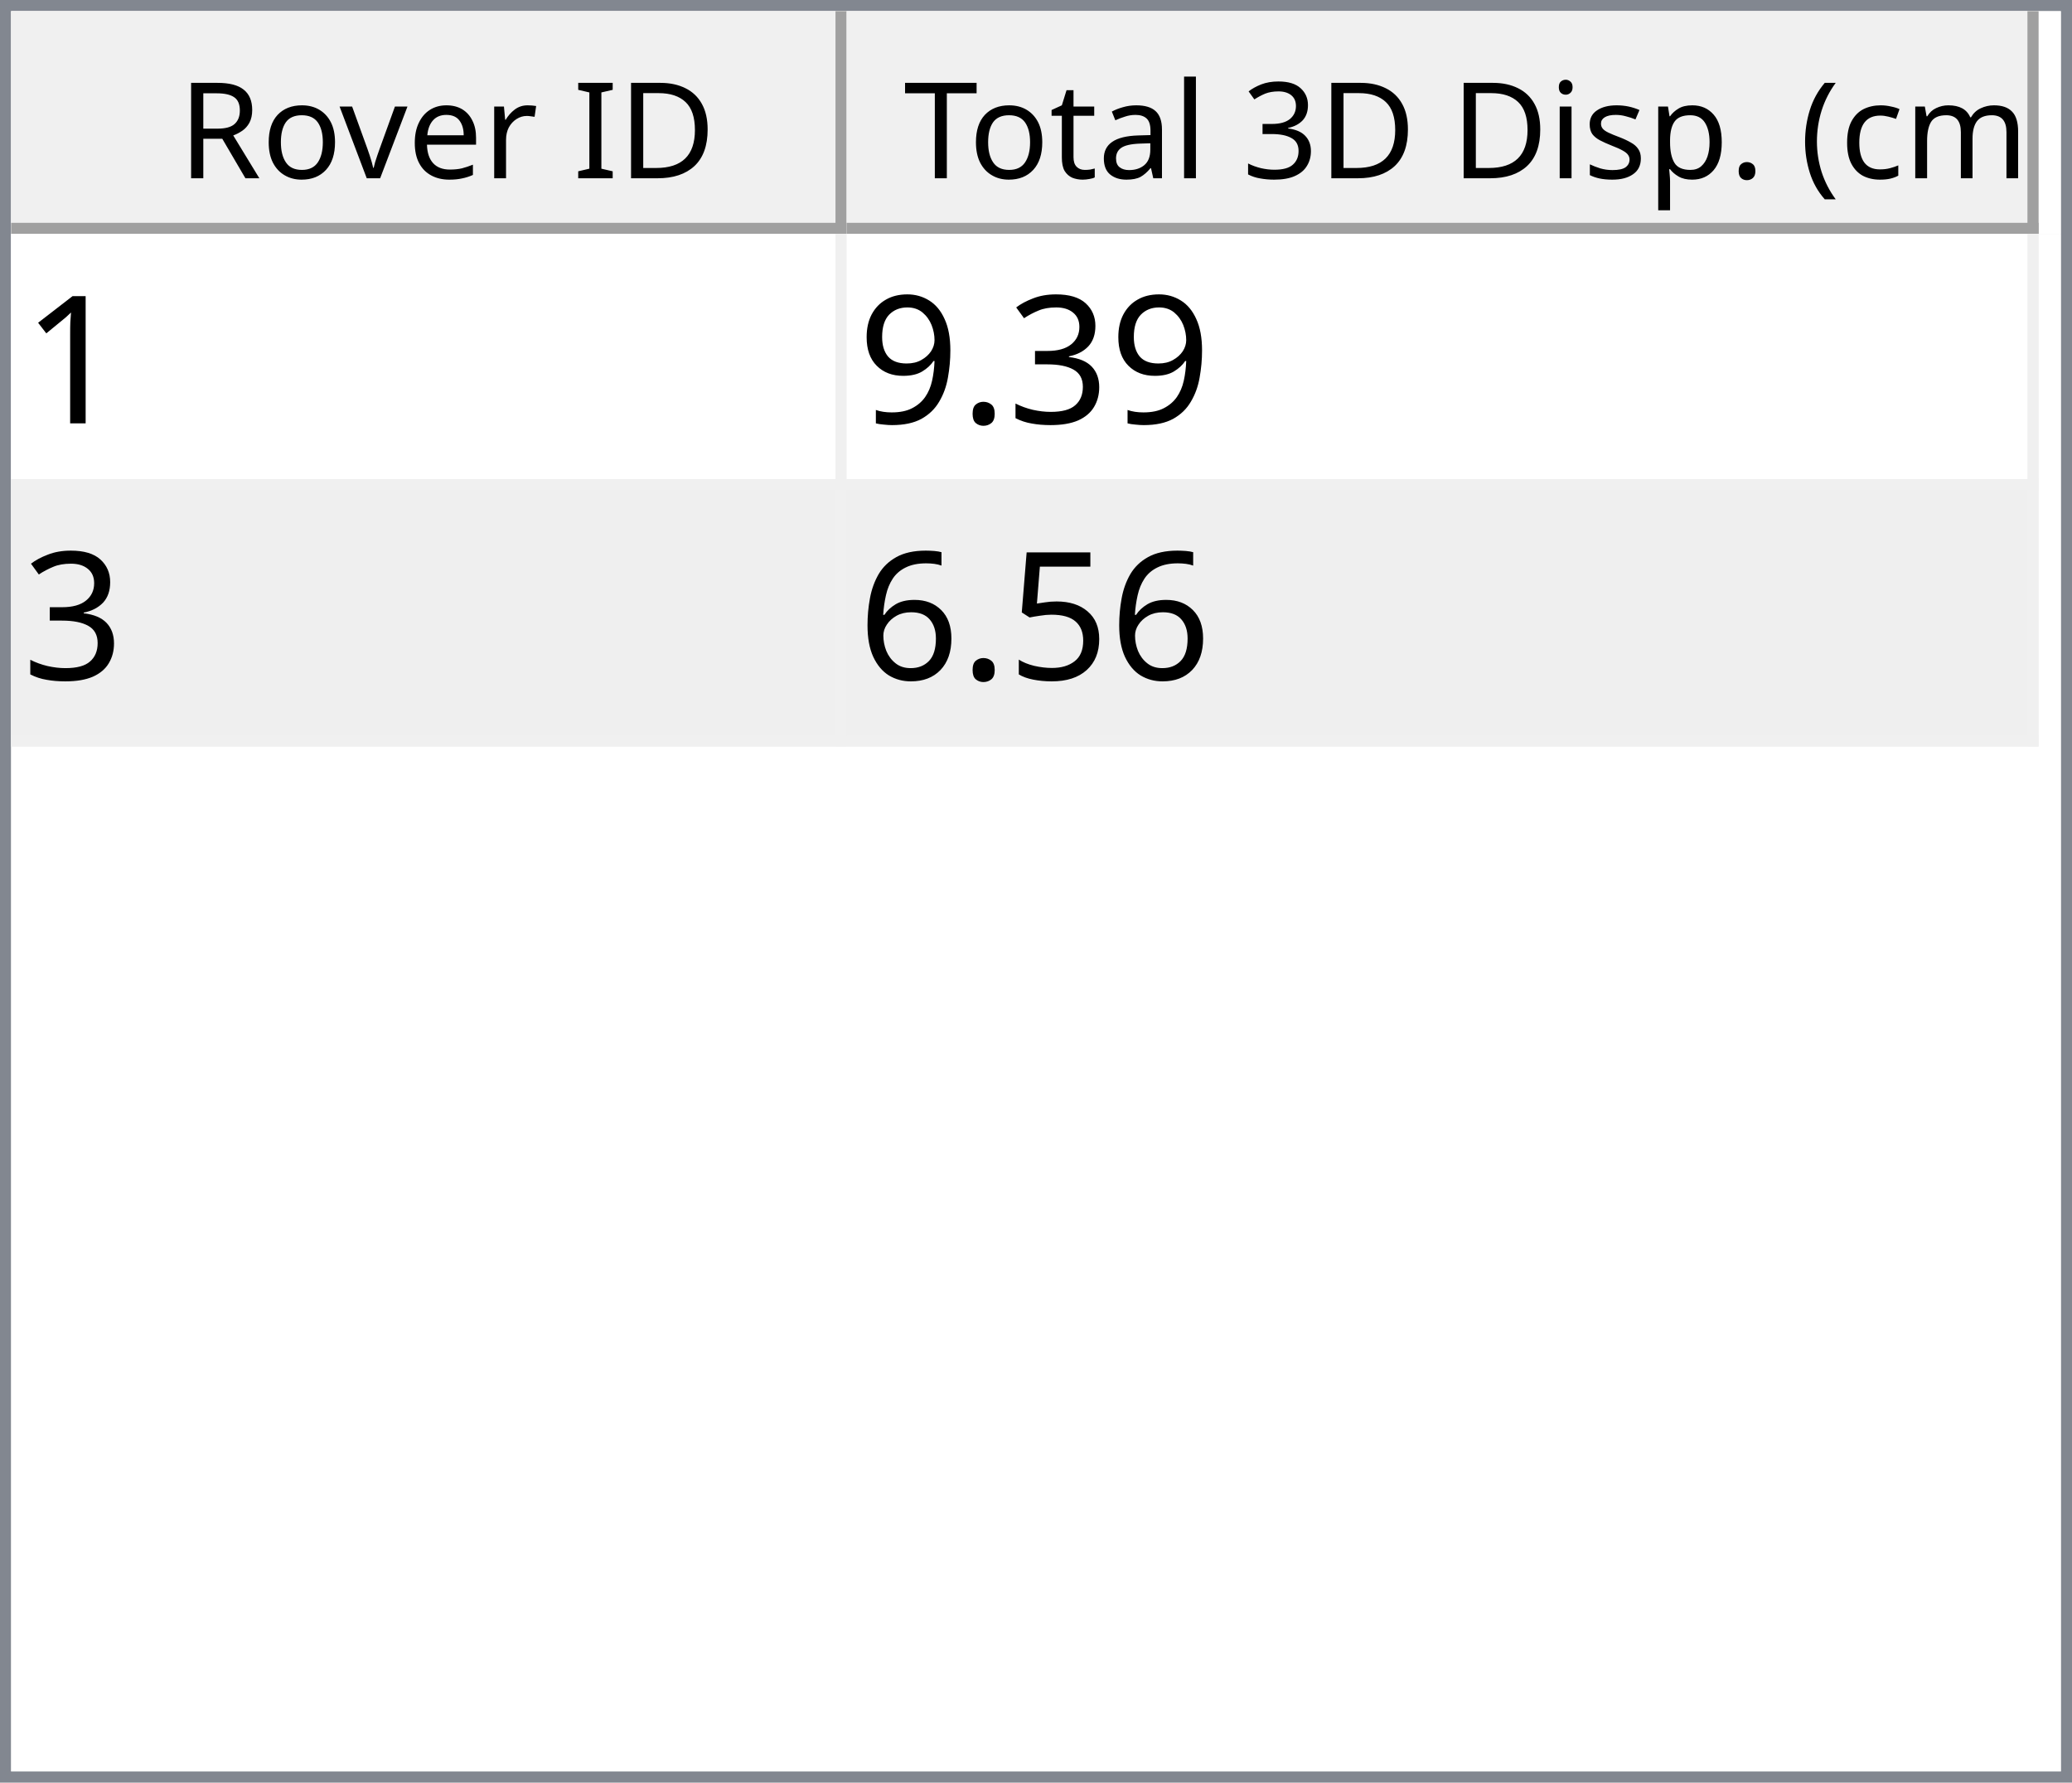
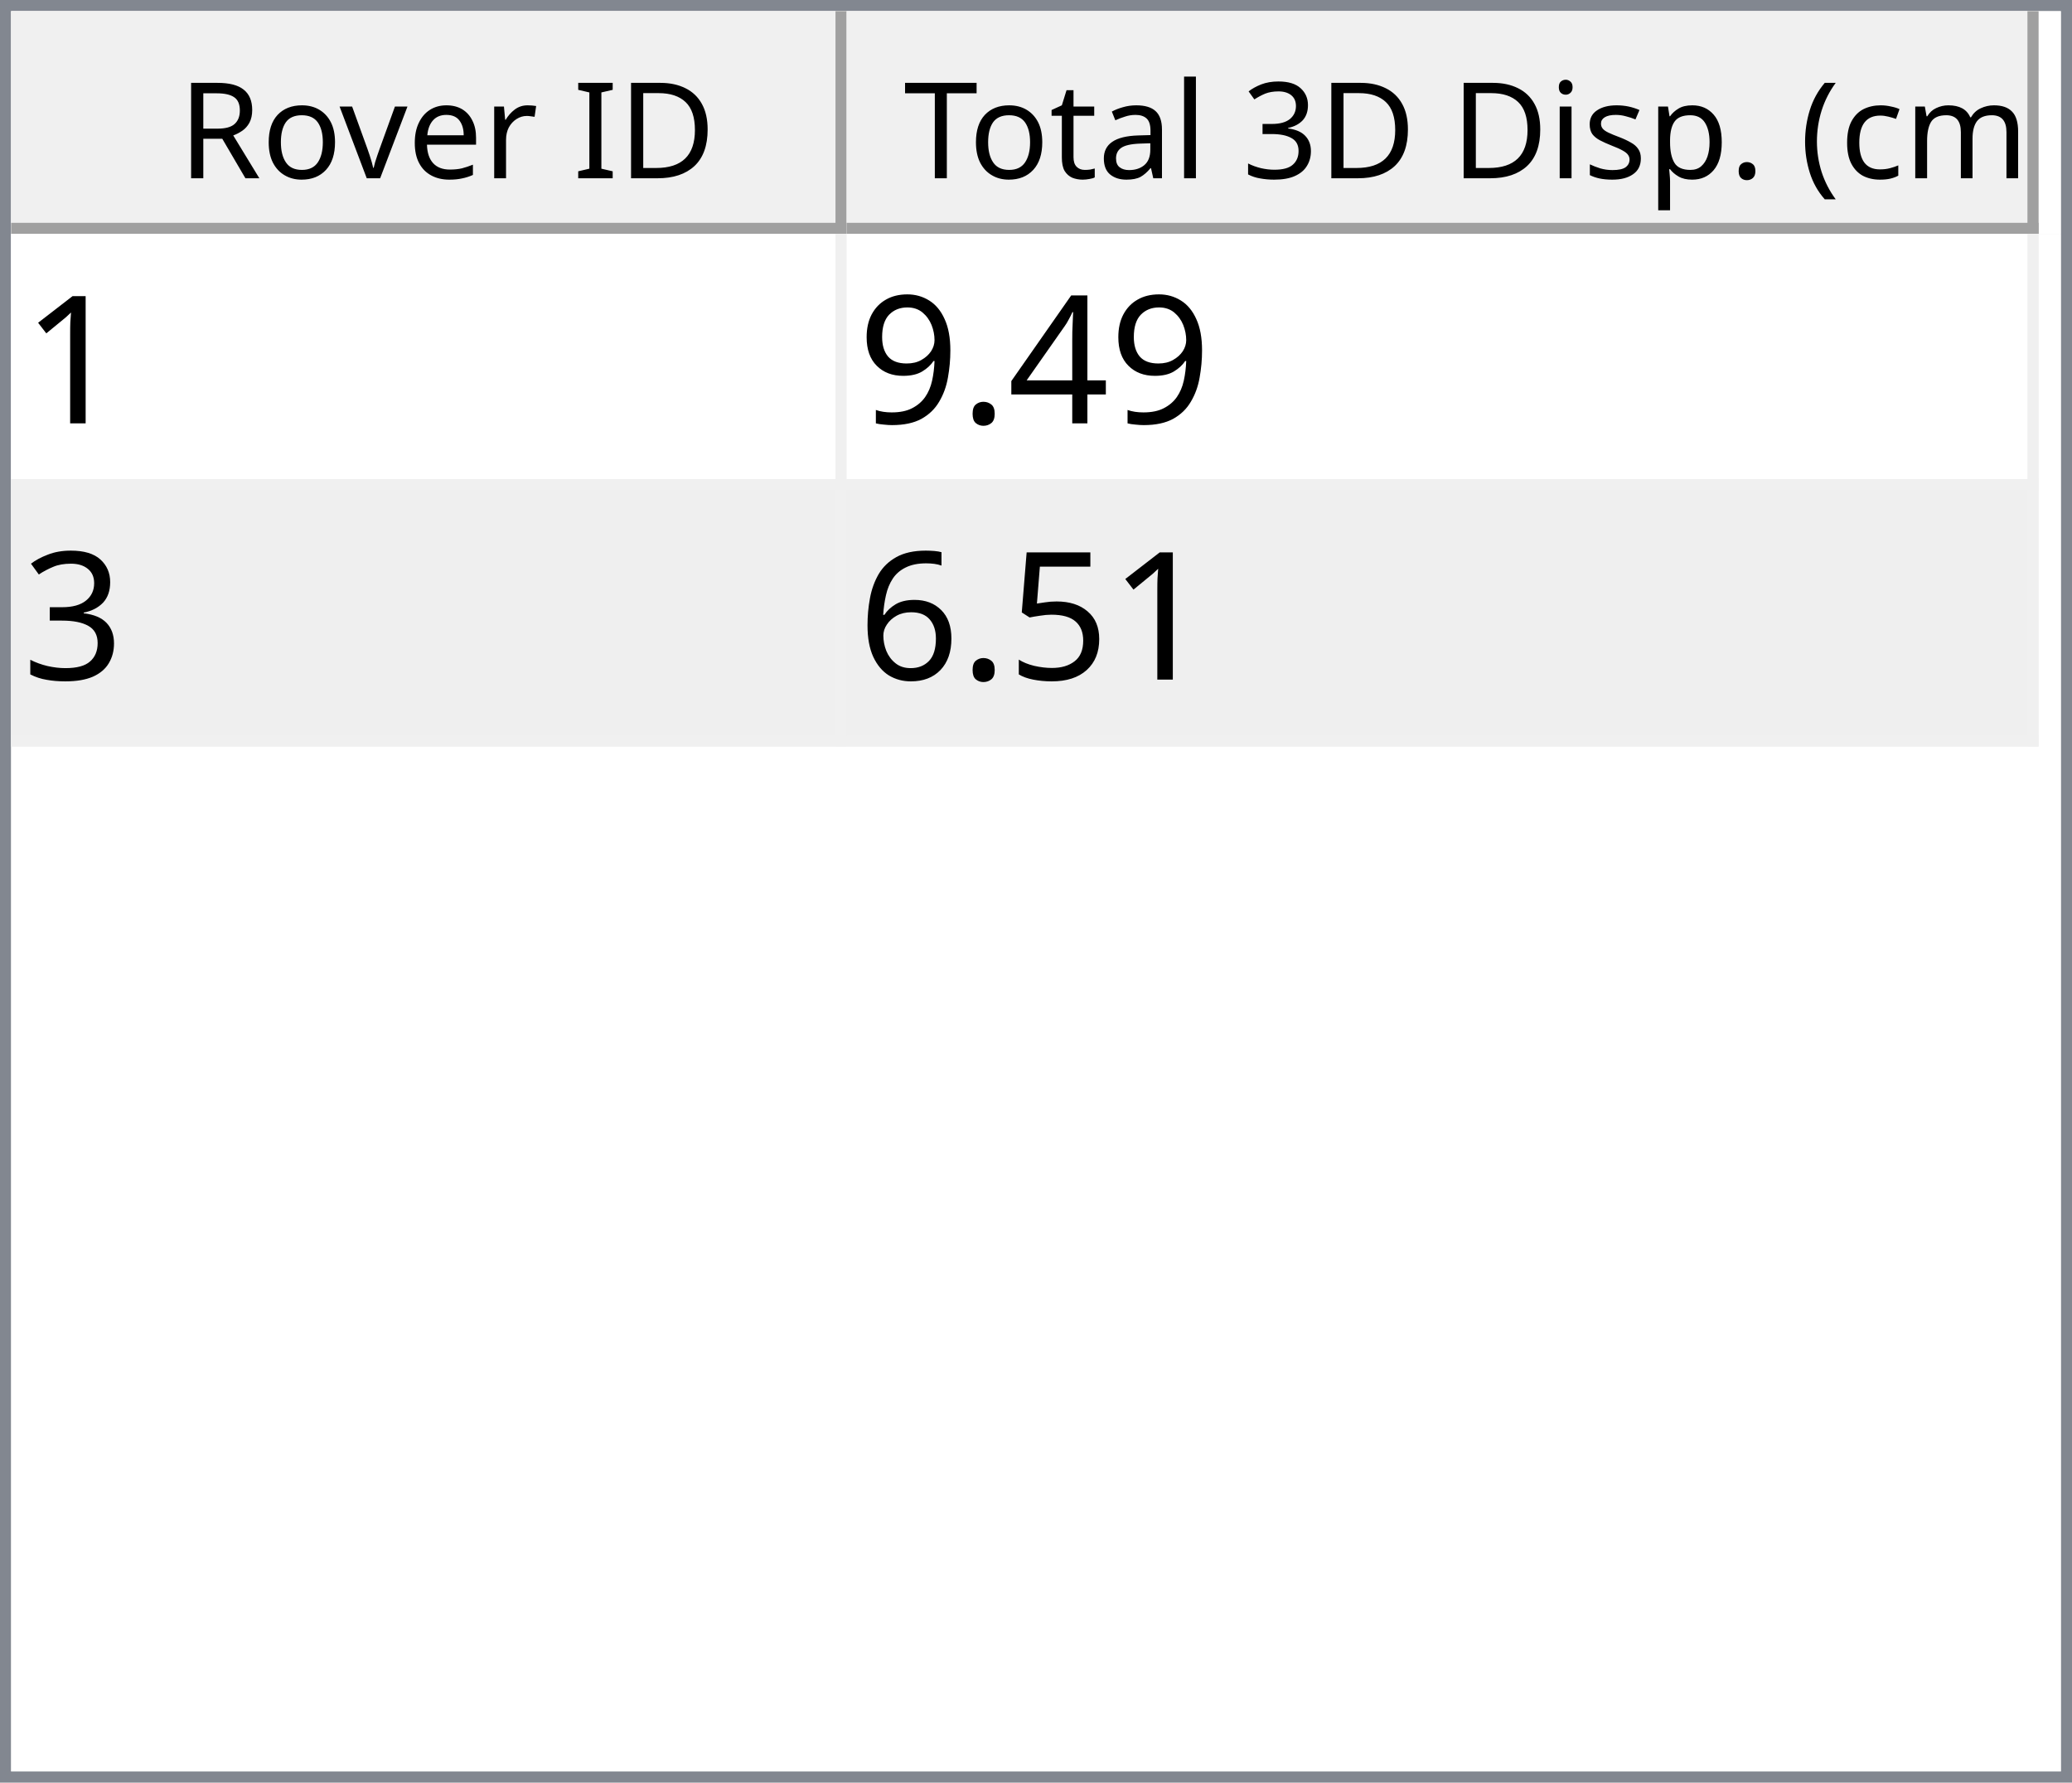
<svg xmlns="http://www.w3.org/2000/svg" style="fill-opacity:1; color-rendering:auto; color-interpolation:auto; text-rendering:auto; stroke:black; stroke-linecap:square; stroke-miterlimit:10; shape-rendering:auto; stroke-opacity:1; fill:black; stroke-dasharray:none; font-weight:normal; stroke-width:1; font-family:'Dialog'; font-style:normal; stroke-linejoin:miter; font-size:12px; stroke-dashoffset:0; image-rendering:auto;" width="186" height="160">
  <defs id="genericDefs" />
  <g>
    <defs id="defs1">
      <clipPath clipPathUnits="userSpaceOnUse" id="clipPath1">
        <path d="M0 0 L186 0 L186 160 L0 160 L0 0 Z" />
      </clipPath>
      <clipPath clipPathUnits="userSpaceOnUse" id="clipPath2">
        <path d="M0 0 L0 160 L186 160 L186 0 Z" />
      </clipPath>
      <clipPath clipPathUnits="userSpaceOnUse" id="clipPath3">
        <path d="M0 0 L0 20 L184 20 L184 0 Z" />
      </clipPath>
      <clipPath clipPathUnits="userSpaceOnUse" id="clipPath4">
        <path d="M0 0 L0 20 L75 20 L75 0 Z" />
      </clipPath>
      <clipPath clipPathUnits="userSpaceOnUse" id="clipPath5">
        <path d="M1 1 L1 19 L74 19 L74 1 Z" />
      </clipPath>
      <clipPath clipPathUnits="userSpaceOnUse" id="clipPath6">
        <path d="M0 0 L0 18 L73 18 L73 0 Z" />
      </clipPath>
      <clipPath clipPathUnits="userSpaceOnUse" id="clipPath7">
        <path d="M-0.5 -0.5 L-0.5 19.5 L74.5 19.5 L74.5 -0.5 Z" />
      </clipPath>
      <clipPath clipPathUnits="userSpaceOnUse" id="clipPath8">
        <path d="M0 0 L0 20 L107 20 L107 0 Z" />
      </clipPath>
      <clipPath clipPathUnits="userSpaceOnUse" id="clipPath9">
        <path d="M1 1 L1 19 L106 19 L106 1 Z" />
      </clipPath>
      <clipPath clipPathUnits="userSpaceOnUse" id="clipPath10">
        <path d="M0 0 L0 18 L105 18 L105 0 Z" />
      </clipPath>
      <clipPath clipPathUnits="userSpaceOnUse" id="clipPath11">
        <path d="M-0.5 -0.5 L-0.5 19.5 L106.5 19.5 L106.5 -0.5 Z" />
      </clipPath>
      <clipPath clipPathUnits="userSpaceOnUse" id="clipPath12">
        <path d="M0 0 L0 138 L184 138 L184 0 Z" />
      </clipPath>
      <clipPath clipPathUnits="userSpaceOnUse" id="clipPath13">
        <path d="M0 0 L0 46 L182 46 L182 0 Z" />
      </clipPath>
      <clipPath clipPathUnits="userSpaceOnUse" id="clipPath14">
        <path d="M-0.5 -0.5 L-0.5 45.5 L181.5 45.5 L181.5 -0.5 Z" />
      </clipPath>
      <clipPath clipPathUnits="userSpaceOnUse" id="clipPath15">
        <path d="M0 0 L0 22 L74 22 L74 0 Z" />
      </clipPath>
      <clipPath clipPathUnits="userSpaceOnUse" id="clipPath16">
        <path d="M0 0 L0 22 L106 22 L106 0 Z" />
      </clipPath>
      <font horiz-adv-x="64.551" id="font1">
        <font-face ascent="107.91" descent="25.098" units-per-em="100" style="font-style:normal; font-family:Segoe UI; font-weight:normal;" />
        <missing-glyph horiz-adv-x="64.551" d="M8.109 0 L8.109 68.266 L56.453 68.266 L56.453 0 L8.109 0 ZM15.328 7.234 L49.219 7.234 L49.219 61.031 L15.328 61.031 L15.328 7.234 Z" />
        <glyph unicode="D" horiz-adv-x="70.117" d="M9.188 0 L9.188 70.016 L28.516 70.016 Q65.531 70.016 65.531 35.891 Q65.531 19.672 55.25 9.836 Q44.969 0 27.734 0 L9.188 0 ZM17.391 62.594 L17.391 7.422 L27.828 7.422 Q41.609 7.422 49.273 14.797 Q56.938 22.172 56.938 35.688 Q56.938 62.594 28.328 62.594 L17.391 62.594 Z" />
        <glyph unicode="I" horiz-adv-x="26.611" d="M17.391 0 L9.188 0 L9.188 70.016 L17.391 70.016 L17.391 0 Z" />
        <glyph unicode=" " horiz-adv-x="27.393" d="" />
        <glyph unicode="r" horiz-adv-x="34.766" d="M34.188 41.891 Q32.078 43.5 28.125 43.5 Q23 43.5 19.555 38.672 Q16.109 33.844 16.109 25.484 L16.109 0 L8.109 0 L8.109 50 L16.109 50 L16.109 39.703 L16.312 39.703 Q18.016 44.969 21.531 47.922 Q25.047 50.875 29.391 50.875 Q32.516 50.875 34.188 50.203 L34.188 41.891 Z" />
        <glyph unicode="e" horiz-adv-x="52.295" d="M48.297 23 L12.984 23 Q13.188 14.656 17.484 10.109 Q21.781 5.562 29.297 5.562 Q37.75 5.562 44.828 11.141 L44.828 3.609 Q38.234 -1.172 27.391 -1.172 Q16.797 -1.172 10.742 5.641 Q4.688 12.453 4.688 24.812 Q4.688 36.469 11.305 43.82 Q17.922 51.172 27.734 51.172 Q37.547 51.172 42.922 44.828 Q48.297 38.484 48.297 27.203 L48.297 23 ZM40.094 29.781 Q40.047 36.719 36.75 40.578 Q33.453 44.438 27.594 44.438 Q21.922 44.438 17.969 40.383 Q14.016 36.328 13.094 29.781 L40.094 29.781 Z" />
        <glyph unicode="v" horiz-adv-x="47.9" d="M47.406 50 L27.484 0 L19.625 0 L0.688 50 L9.469 50 L22.172 13.672 Q23.578 9.672 23.922 6.688 L24.125 6.688 Q24.609 10.453 25.688 13.484 L38.969 50 L47.406 50 Z" />
        <glyph unicode="o" horiz-adv-x="58.594" d="M29 -1.172 Q17.922 -1.172 11.305 5.836 Q4.688 12.844 4.688 24.422 Q4.688 37.016 11.57 44.094 Q18.453 51.172 30.172 51.172 Q41.359 51.172 47.633 44.289 Q53.906 37.406 53.906 25.203 Q53.906 13.234 47.141 6.031 Q40.375 -1.172 29 -1.172 ZM29.594 44.438 Q21.875 44.438 17.383 39.188 Q12.891 33.938 12.891 24.703 Q12.891 15.828 17.43 10.695 Q21.969 5.562 29.594 5.562 Q37.359 5.562 41.531 10.594 Q45.703 15.625 45.703 24.906 Q45.703 34.281 41.531 39.359 Q37.359 44.438 29.594 44.438 Z" />
        <glyph unicode="R" horiz-adv-x="59.814" d="M59.375 0 L49.609 0 L37.891 19.625 Q36.281 22.359 34.766 24.289 Q33.25 26.219 31.664 27.438 Q30.078 28.656 28.25 29.219 Q26.422 29.781 24.125 29.781 L17.391 29.781 L17.391 0 L9.188 0 L9.188 70.016 L30.078 70.016 Q34.672 70.016 38.555 68.867 Q42.438 67.719 45.289 65.375 Q48.141 63.031 49.758 59.547 Q51.375 56.062 51.375 51.375 Q51.375 47.703 50.273 44.656 Q49.172 41.609 47.148 39.211 Q45.125 36.812 42.266 35.133 Q39.406 33.453 35.844 32.516 L35.844 32.328 Q37.594 31.547 38.891 30.547 Q40.188 29.547 41.359 28.18 Q42.531 26.812 43.68 25.078 Q44.828 23.344 46.234 21.047 L59.375 0 ZM17.391 62.594 L17.391 37.203 L28.516 37.203 Q31.594 37.203 34.203 38.133 Q36.812 39.062 38.719 40.797 Q40.625 42.531 41.703 45.047 Q42.781 47.562 42.781 50.688 Q42.781 56.297 39.141 59.445 Q35.5 62.594 28.609 62.594 L17.391 62.594 Z" />
        <glyph unicode=")" horiz-adv-x="30.176" d="M8.297 -15.922 L1.172 -15.922 Q16.406 2.344 16.406 26.812 Q16.406 51.469 1.078 70.016 L8.297 70.016 Q23.531 52.156 23.531 26.703 Q23.531 1.375 8.297 -15.922 Z" />
        <glyph unicode="m" horiz-adv-x="86.133" d="M79.109 0 L71.094 0 L71.094 28.719 Q71.094 37.016 68.531 40.727 Q65.969 44.438 59.906 44.438 Q54.781 44.438 51.195 39.75 Q47.609 35.062 47.609 28.516 L47.609 0 L39.594 0 L39.594 29.688 Q39.594 44.438 28.219 44.438 Q22.953 44.438 19.531 40.016 Q16.109 35.594 16.109 28.516 L16.109 0 L8.109 0 L8.109 50 L16.109 50 L16.109 42.094 L16.312 42.094 Q21.625 51.172 31.844 51.172 Q36.969 51.172 40.773 48.312 Q44.578 45.453 46 40.828 Q51.562 51.172 62.594 51.172 Q79.109 51.172 79.109 30.812 L79.109 0 Z" />
        <glyph unicode="c" horiz-adv-x="46.191" d="M42.188 2.297 Q36.422 -1.172 28.516 -1.172 Q17.828 -1.172 11.258 5.789 Q4.688 12.75 4.688 23.828 Q4.688 36.188 11.766 43.68 Q18.844 51.172 30.672 51.172 Q37.25 51.172 42.281 48.734 L42.281 40.531 Q36.719 44.438 30.375 44.438 Q22.703 44.438 17.797 38.945 Q12.891 33.453 12.891 24.516 Q12.891 15.719 17.508 10.641 Q22.125 5.562 29.891 5.562 Q36.422 5.562 42.188 9.906 L42.188 2.297 Z" />
        <glyph unicode="(" horiz-adv-x="30.176" d="M29.109 -15.922 L21.969 -15.922 Q6.844 1.375 6.844 26.703 Q6.844 52.156 21.969 70.016 L29.203 70.016 Q13.875 51.469 13.875 26.812 Q13.875 2.344 29.109 -15.922 Z" />
        <glyph unicode="." horiz-adv-x="21.68" d="M10.891 -1.078 Q8.641 -1.078 7.055 0.539 Q5.469 2.156 5.469 4.391 Q5.469 6.641 7.055 8.273 Q8.641 9.906 10.891 9.906 Q13.188 9.906 14.797 8.273 Q16.406 6.641 16.406 4.391 Q16.406 2.156 14.797 0.539 Q13.188 -1.078 10.891 -1.078 Z" />
        <glyph unicode="p" horiz-adv-x="58.789" d="M16.312 7.234 L16.109 7.234 L16.109 -23 L8.109 -23 L8.109 50 L16.109 50 L16.109 41.219 L16.312 41.219 Q22.219 51.172 33.594 51.172 Q43.266 51.172 48.688 44.461 Q54.109 37.75 54.109 26.469 Q54.109 13.922 48 6.375 Q41.891 -1.172 31.297 -1.172 Q21.578 -1.172 16.312 7.234 ZM16.109 27.391 L16.109 20.406 Q16.109 14.203 20.141 9.883 Q24.172 5.562 30.375 5.562 Q37.641 5.562 41.773 11.133 Q45.906 16.703 45.906 26.609 Q45.906 34.969 42.047 39.703 Q38.188 44.438 31.594 44.438 Q24.609 44.438 20.359 39.578 Q16.109 34.719 16.109 27.391 Z" />
        <glyph unicode="s" horiz-adv-x="42.432" d="M5.078 1.812 L5.078 10.406 Q11.625 5.562 19.484 5.562 Q30.031 5.562 30.031 12.594 Q30.031 14.594 29.125 15.992 Q28.219 17.391 26.68 18.461 Q25.141 19.531 23.07 20.383 Q21 21.234 18.609 22.172 Q15.281 23.484 12.766 24.828 Q10.25 26.172 8.57 27.859 Q6.891 29.547 6.031 31.695 Q5.172 33.844 5.172 36.719 Q5.172 40.234 6.789 42.945 Q8.406 45.656 11.086 47.484 Q13.766 49.312 17.211 50.242 Q20.656 51.172 24.312 51.172 Q30.812 51.172 35.938 48.922 L35.938 40.828 Q30.422 44.438 23.25 44.438 Q21 44.438 19.195 43.922 Q17.391 43.406 16.094 42.477 Q14.797 41.547 14.086 40.258 Q13.375 38.969 13.375 37.406 Q13.375 35.453 14.086 34.133 Q14.797 32.812 16.164 31.789 Q17.531 30.766 19.484 29.938 Q21.438 29.109 23.922 28.125 Q27.25 26.859 29.883 25.516 Q32.516 24.172 34.375 22.484 Q36.234 20.797 37.234 18.602 Q38.234 16.406 38.234 13.375 Q38.234 9.672 36.602 6.938 Q34.969 4.203 32.234 2.398 Q29.5 0.594 25.93 -0.289 Q22.359 -1.172 18.453 -1.172 Q10.75 -1.172 5.078 1.812 Z" />
        <glyph unicode="i" horiz-adv-x="24.219" d="M12.203 62.703 Q10.062 62.703 8.547 64.164 Q7.031 65.625 7.031 67.875 Q7.031 70.125 8.547 71.609 Q10.062 73.094 12.203 73.094 Q14.406 73.094 15.945 71.609 Q17.484 70.125 17.484 67.875 Q17.484 65.719 15.945 64.211 Q14.406 62.703 12.203 62.703 ZM16.109 0 L8.109 0 L8.109 50 L16.109 50 L16.109 0 Z" />
        <glyph unicode="3" horiz-adv-x="53.906" d="M46.531 19.828 Q46.531 15.094 44.75 11.211 Q42.969 7.328 39.719 4.57 Q36.469 1.812 31.93 0.297 Q27.391 -1.219 21.922 -1.219 Q11.922 -1.219 6 2.594 L6 11.188 Q13.094 5.609 22.219 5.609 Q25.875 5.609 28.828 6.539 Q31.781 7.469 33.906 9.227 Q36.031 10.984 37.18 13.477 Q38.328 15.969 38.328 19.094 Q38.328 32.812 18.797 32.812 L12.984 32.812 L12.984 39.594 L18.5 39.594 Q35.797 39.594 35.797 52.484 Q35.797 64.406 22.609 64.406 Q15.188 64.406 8.688 59.422 L8.688 67.188 Q15.375 71.188 24.609 71.188 Q29 71.188 32.57 69.969 Q36.141 68.75 38.68 66.555 Q41.219 64.359 42.609 61.281 Q44 58.203 44 54.5 Q44 40.672 30.031 36.719 L30.031 36.531 Q33.594 36.141 36.625 34.797 Q39.656 33.453 41.852 31.305 Q44.047 29.156 45.289 26.25 Q46.531 23.344 46.531 19.828 Z" />
        <glyph unicode="l" horiz-adv-x="24.219" d="M16.109 0 L8.109 0 L8.109 74.031 L16.109 74.031 L16.109 0 Z" />
        <glyph unicode="a" horiz-adv-x="50.879" d="M43.891 0 L35.891 0 L35.891 7.812 L35.688 7.812 Q30.469 -1.172 20.312 -1.172 Q12.844 -1.172 8.617 2.781 Q4.391 6.734 4.391 13.281 Q4.391 27.297 20.906 29.594 L35.891 31.688 Q35.891 44.438 25.594 44.438 Q16.547 44.438 9.281 38.281 L9.281 46.484 Q16.656 51.172 26.266 51.172 Q43.891 51.172 43.891 32.516 L43.891 0 ZM35.891 25.297 L23.828 23.641 Q18.266 22.859 15.43 20.875 Q12.594 18.891 12.594 13.875 Q12.594 10.203 15.211 7.883 Q17.828 5.562 22.172 5.562 Q28.125 5.562 32.008 9.742 Q35.891 13.922 35.891 20.312 L35.891 25.297 Z" />
        <glyph unicode="t" horiz-adv-x="33.887" d="M31.297 0.484 Q28.469 -1.078 23.828 -1.078 Q10.688 -1.078 10.688 13.578 L10.688 43.172 L2.094 43.172 L2.094 50 L10.688 50 L10.688 62.203 L18.703 64.797 L18.703 50 L31.297 50 L31.297 43.172 L18.703 43.172 L18.703 14.984 Q18.703 9.969 20.414 7.82 Q22.125 5.672 26.078 5.672 Q29.109 5.672 31.297 7.328 L31.297 0.484 Z" />
        <glyph unicode="T" horiz-adv-x="52.393" d="M50.594 62.594 L30.375 62.594 L30.375 0 L22.172 0 L22.172 62.594 L2 62.594 L2 70.016 L50.594 70.016 L50.594 62.594 Z" />
      </font>
      <font horiz-adv-x="75.0" id="font2">
        <font-face ascent="100.537" descent="21.973" units-per-em="100" style="font-style:normal; font-family:sans-serif; font-weight:normal;" />
        <missing-glyph horiz-adv-x="75.0" d="M12.5 0 L12.5 62.5 L62.5 62.5 L62.5 0 L12.5 0 ZM14.062 1.562 L60.938 1.562 L60.938 60.938 L14.062 60.938 L14.062 1.562 Z" />
        <glyph unicode="1" horiz-adv-x="55.615" d="M37.25 0 L28.469 0 L28.469 56 Q25.297 52.984 20.141 49.953 Q14.984 46.922 10.891 45.406 L10.891 53.906 Q18.266 57.375 23.781 62.305 Q29.297 67.234 31.594 71.875 L37.25 71.875 L37.25 0 Z" />
-         <glyph unicode="3" horiz-adv-x="55.615" d="M4.203 18.891 L12.984 20.062 Q14.5 12.594 18.141 9.297 Q21.781 6 27 6 Q33.203 6 37.477 10.297 Q41.75 14.594 41.75 20.953 Q41.75 27 37.797 30.93 Q33.844 34.859 27.734 34.859 Q25.25 34.859 21.531 33.891 L22.516 41.609 Q23.391 41.5 23.922 41.5 Q29.547 41.5 34.039 44.43 Q38.531 47.359 38.531 53.469 Q38.531 58.297 35.258 61.477 Q31.984 64.656 26.812 64.656 Q21.688 64.656 18.266 61.43 Q14.844 58.203 13.875 51.766 L5.078 53.328 Q6.688 62.156 12.398 67.016 Q18.109 71.875 26.609 71.875 Q32.469 71.875 37.398 69.359 Q42.328 66.844 44.945 62.5 Q47.562 58.156 47.562 53.266 Q47.562 48.641 45.07 44.828 Q42.578 41.016 37.703 38.766 Q44.047 37.312 47.562 32.695 Q51.078 28.078 51.078 21.141 Q51.078 11.766 44.242 5.25 Q37.406 -1.266 26.953 -1.266 Q17.531 -1.266 11.305 4.352 Q5.078 9.969 4.203 18.891 Z" />
+         <glyph unicode="4" horiz-adv-x="55.615" d="M32.328 0 L32.328 17.141 L1.266 17.141 L1.266 25.203 L33.938 71.578 L41.109 71.578 L41.109 25.203 L50.781 25.203 L50.781 17.141 L41.109 17.141 L41.109 0 L32.328 0 ZM32.328 25.203 L32.328 57.469 L9.906 25.203 L32.328 25.203 Z" />
        <glyph unicode="." horiz-adv-x="27.783" d="M9.078 0 L9.078 10.016 L19.094 10.016 L19.094 0 L9.078 0 Z" />
        <glyph unicode="9" horiz-adv-x="55.615" d="M5.469 16.547 L13.922 17.328 Q14.984 11.375 18.016 8.688 Q21.047 6 25.781 6 Q29.828 6 32.883 7.859 Q35.938 9.719 37.891 12.82 Q39.844 15.922 41.164 21.195 Q42.484 26.469 42.484 31.938 Q42.484 32.516 42.438 33.688 Q39.797 29.5 35.234 26.883 Q30.672 24.266 25.344 24.266 Q16.453 24.266 10.305 30.711 Q4.156 37.156 4.156 47.703 Q4.156 58.594 10.578 65.234 Q17 71.875 26.656 71.875 Q33.641 71.875 39.43 68.117 Q45.219 64.359 48.219 57.398 Q51.219 50.438 51.219 37.25 Q51.219 23.531 48.242 15.406 Q45.266 7.281 39.383 3.031 Q33.5 -1.219 25.594 -1.219 Q17.188 -1.219 11.867 3.445 Q6.547 8.109 5.469 16.547 ZM41.453 48.141 Q41.453 55.719 37.43 60.156 Q33.406 64.594 27.734 64.594 Q21.875 64.594 17.531 59.812 Q13.188 55.031 13.188 47.406 Q13.188 40.578 17.312 36.305 Q21.438 32.031 27.484 32.031 Q33.594 32.031 37.523 36.305 Q41.453 40.578 41.453 48.141 Z" />
+         <glyph unicode="3" horiz-adv-x="55.615" d="M4.203 18.891 L12.984 20.062 Q14.5 12.594 18.141 9.297 Q21.781 6 27 6 Q33.203 6 37.477 10.297 Q41.75 14.594 41.75 20.953 Q41.75 27 37.797 30.93 Q33.844 34.859 27.734 34.859 Q25.25 34.859 21.531 33.891 L22.516 41.609 Q23.391 41.5 23.922 41.5 Q29.547 41.5 34.039 44.43 Q38.531 47.359 38.531 53.469 Q38.531 58.297 35.258 61.477 Q31.984 64.656 26.812 64.656 Q21.688 64.656 18.266 61.43 Q14.844 58.203 13.875 51.766 L5.078 53.328 Q6.688 62.156 12.398 67.016 Q18.109 71.875 26.609 71.875 Q32.469 71.875 37.398 69.359 Q42.328 66.844 44.945 62.5 Q47.562 58.156 47.562 53.266 Q47.562 48.641 45.07 44.828 Q42.578 41.016 37.703 38.766 Q44.047 37.312 47.562 32.695 Q51.078 28.078 51.078 21.141 Q51.078 11.766 44.242 5.25 Q37.406 -1.266 26.953 -1.266 Q17.531 -1.266 11.305 4.352 Q5.078 9.969 4.203 18.891 Z" />
        <glyph unicode="5" horiz-adv-x="55.615" d="M4.156 18.75 L13.375 19.531 Q14.406 12.797 18.141 9.398 Q21.875 6 27.156 6 Q33.5 6 37.891 10.789 Q42.281 15.578 42.281 23.484 Q42.281 31 38.062 35.352 Q33.844 39.703 27 39.703 Q22.75 39.703 19.336 37.773 Q15.922 35.844 13.969 32.766 L5.719 33.844 L12.641 70.609 L48.25 70.609 L48.25 62.203 L19.672 62.203 L15.828 42.969 Q22.266 47.469 29.344 47.469 Q38.719 47.469 45.164 40.969 Q51.609 34.469 51.609 24.266 Q51.609 14.547 45.953 7.469 Q39.062 -1.219 27.156 -1.219 Q17.391 -1.219 11.211 4.25 Q5.031 9.719 4.156 18.75 Z" />
        <glyph unicode="6" horiz-adv-x="55.615" d="M49.75 54.047 L41.016 53.375 Q39.844 58.547 37.703 60.891 Q34.125 64.656 28.906 64.656 Q24.703 64.656 21.531 62.312 Q17.391 59.281 14.992 53.469 Q12.594 47.656 12.5 36.922 Q15.672 41.75 20.266 44.094 Q24.859 46.438 29.891 46.438 Q38.672 46.438 44.852 39.969 Q51.031 33.5 51.031 23.25 Q51.031 16.5 48.125 10.719 Q45.219 4.938 40.141 1.859 Q35.062 -1.219 28.609 -1.219 Q17.625 -1.219 10.695 6.859 Q3.766 14.938 3.766 33.5 Q3.766 54.25 11.422 63.672 Q18.109 71.875 29.438 71.875 Q37.891 71.875 43.289 67.141 Q48.688 62.406 49.75 54.047 ZM13.875 23.188 Q13.875 18.656 15.797 14.508 Q17.719 10.359 21.188 8.18 Q24.656 6 28.469 6 Q34.031 6 38.039 10.492 Q42.047 14.984 42.047 22.703 Q42.047 30.125 38.086 34.398 Q34.125 38.672 28.125 38.672 Q22.172 38.672 18.023 34.398 Q13.875 30.125 13.875 23.188 Z" />
      </font>
    </defs>
    <g style="fill:white; stroke:white;">
      <rect x="0" y="0" width="186" style="clip-path:url(#clipPath1); stroke:none;" height="160" />
    </g>
    <g style="fill:white; text-rendering:optimizeSpeed; color-rendering:optimizeSpeed; image-rendering:optimizeSpeed; shape-rendering:crispEdges; stroke:white; color-interpolation:sRGB;">
      <rect x="0" width="186" height="160" y="0" style="stroke:none;" />
      <path style="stroke:none;" d="M0 160 L186 160 L186 0 L0 0 Z" />
    </g>
    <g style="fill:rgb(240,240,240); font-family:'Segoe UI'; stroke:rgb(240,240,240);">
      <rect x="0" y="0" width="186" style="clip-path:url(#clipPath2); stroke:none;" height="160" />
    </g>
    <g style="fill:rgb(130,135,144); font-family:'Segoe UI'; stroke:rgb(130,135,144);">
      <path d="M0 0 L186 0 L186 160 L0 160 L0 0 ZM1 1 L185 1 L185 159 L1 159 L1 1 Z" style="fill-rule:evenodd; clip-path:url(#clipPath2); stroke:none;" />
    </g>
    <g style="fill:white; font-family:'Segoe UI'; stroke:white;" transform="translate(1,1)">
      <rect x="0" y="0" width="184" style="clip-path:url(#clipPath3); stroke:none;" height="20" />
    </g>
    <g style="fill:rgb(240,240,240); font-family:'Segoe UI'; stroke:rgb(240,240,240);" transform="translate(1,1)">
      <rect x="0" y="0" width="75" style="clip-path:url(#clipPath4); stroke:none;" height="20" />
    </g>
    <g style="font-family:'Segoe UI';" transform="translate(2,2)">
      <text x="14" xml:space="preserve" y="14" style="clip-path:url(#clipPath6); stroke:none;">Rover ID</text>
    </g>
    <g style="fill:rgb(160,160,160); font-family:'Segoe UI'; stroke:rgb(160,160,160); stroke-linejoin:bevel;" transform="translate(1.5,1.5)">
      <line x1="74" x2="74" y1="0" style="fill:none; clip-path:url(#clipPath7);" y2="19" />
    </g>
    <g style="fill:rgb(160,160,160); font-family:'Segoe UI'; stroke:rgb(160,160,160); stroke-linejoin:bevel;" transform="matrix(1,0,0,1,1,1) translate(0.5,0.5)">
      <line x1="0" x2="74" y1="19" style="fill:none; clip-path:url(#clipPath7);" y2="19" />
    </g>
    <g style="fill:rgb(240,240,240); font-family:'Segoe UI'; stroke:rgb(240,240,240);" transform="translate(76,1)">
      <rect x="0" y="0" width="107" style="clip-path:url(#clipPath8); stroke:none;" height="20" />
    </g>
    <g style="font-family:'Segoe UI';" transform="translate(77,2)">
      <text x="1" xml:space="preserve" y="14" style="clip-path:url(#clipPath10); stroke:none;"> Total 3D Disp. (cm)</text>
    </g>
    <g style="fill:rgb(160,160,160); font-family:'Segoe UI'; stroke:rgb(160,160,160); stroke-linejoin:bevel;" transform="translate(76.5,1.5)">
      <line x1="106" x2="106" y1="0" style="fill:none; clip-path:url(#clipPath11);" y2="19" />
    </g>
    <g style="fill:rgb(160,160,160); font-family:'Segoe UI'; stroke:rgb(160,160,160); stroke-linejoin:bevel;" transform="matrix(1,0,0,1,76,1) translate(0.5,0.5)">
      <line x1="0" x2="106" y1="19" style="fill:none; clip-path:url(#clipPath11);" y2="19" />
    </g>
    <g style="fill:white; font-family:'Segoe UI'; stroke:white;" transform="translate(1,21)">
      <rect x="0" y="0" width="184" style="clip-path:url(#clipPath12); stroke:none;" height="138" />
    </g>
    <g style="fill:rgb(240,240,240); font-size:16px; font-family:sans-serif; stroke:rgb(240,240,240);" transform="translate(1,21)">
      <rect x="0" y="0" width="182" style="clip-path:url(#clipPath13); stroke:none;" height="46" />
      <line transform="translate(0.5,0.5)" x1="0" x2="181" y1="22" style="clip-path:url(#clipPath14); fill:none; stroke-linejoin:bevel;" y2="22" />
    </g>
    <g transform="matrix(1,0,0,1,1,21) translate(0.5,0.5)" style="fill:rgb(240,240,240); font-size:16px; font-family:sans-serif; stroke:rgb(240,240,240); stroke-linejoin:bevel;">
      <line x1="0" x2="181" y1="45" style="fill:none; clip-path:url(#clipPath14);" y2="45" />
    </g>
    <g transform="matrix(1,0,0,1,1,21) translate(0.5,0.5)" style="fill:rgb(240,240,240); font-size:16px; font-family:sans-serif; stroke:rgb(240,240,240); stroke-linejoin:bevel;">
      <line x1="74" x2="74" y1="0" style="fill:none; clip-path:url(#clipPath14);" y2="45" />
    </g>
    <g transform="matrix(1,0,0,1,1,21) translate(0.5,0.5)" style="fill:rgb(240,240,240); font-size:16px; font-family:sans-serif; stroke:rgb(240,240,240); stroke-linejoin:bevel;">
      <line x1="181" x2="181" y1="0" style="fill:none; clip-path:url(#clipPath14);" y2="45" />
    </g>
    <g style="fill:white; font-size:16px; font-family:sans-serif; stroke:white;" transform="matrix(1,0,0,1,1,21)">
      <rect x="0" y="0" width="74" style="clip-path:url(#clipPath15); stroke:none;" height="22" />
      <text x="1" y="17" style="fill:black; clip-path:url(#clipPath15); stroke:none;" xml:space="preserve">1</text>
    </g>
    <g style="fill:white; font-size:16px; font-family:sans-serif; stroke:white;" transform="matrix(1,0,0,1,1,21) translate(75,0)">
      <rect x="0" y="0" width="106" style="clip-path:url(#clipPath16); stroke:none;" height="22" />
-       <text x="1" y="17" style="fill:black; clip-path:url(#clipPath16); stroke:none;" xml:space="preserve">9.39</text>
+       <text x="1" y="17" style="fill:black; clip-path:url(#clipPath16); stroke:none;" xml:space="preserve">9.49</text>
    </g>
    <g style="fill:rgb(239,239,239); font-size:16px; font-family:sans-serif; stroke:rgb(239,239,239);" transform="matrix(1,0,0,1,1,21) translate(0,23)">
      <rect x="0" y="0" width="74" style="clip-path:url(#clipPath15); stroke:none;" height="22" />
      <text x="1" y="17" style="fill:black; clip-path:url(#clipPath15); stroke:none;" xml:space="preserve">3</text>
    </g>
    <g style="fill:rgb(239,239,239); font-size:16px; font-family:sans-serif; stroke:rgb(239,239,239);" transform="matrix(1,0,0,1,1,21) translate(75,23)">
      <rect x="0" y="0" width="106" style="clip-path:url(#clipPath16); stroke:none;" height="22" />
-       <text x="1" y="17" style="fill:black; clip-path:url(#clipPath16); stroke:none;" xml:space="preserve">6.56</text>
+       <text x="1" y="17" style="fill:black; clip-path:url(#clipPath16); stroke:none;" xml:space="preserve">6.51</text>
    </g>
  </g>
</svg>
